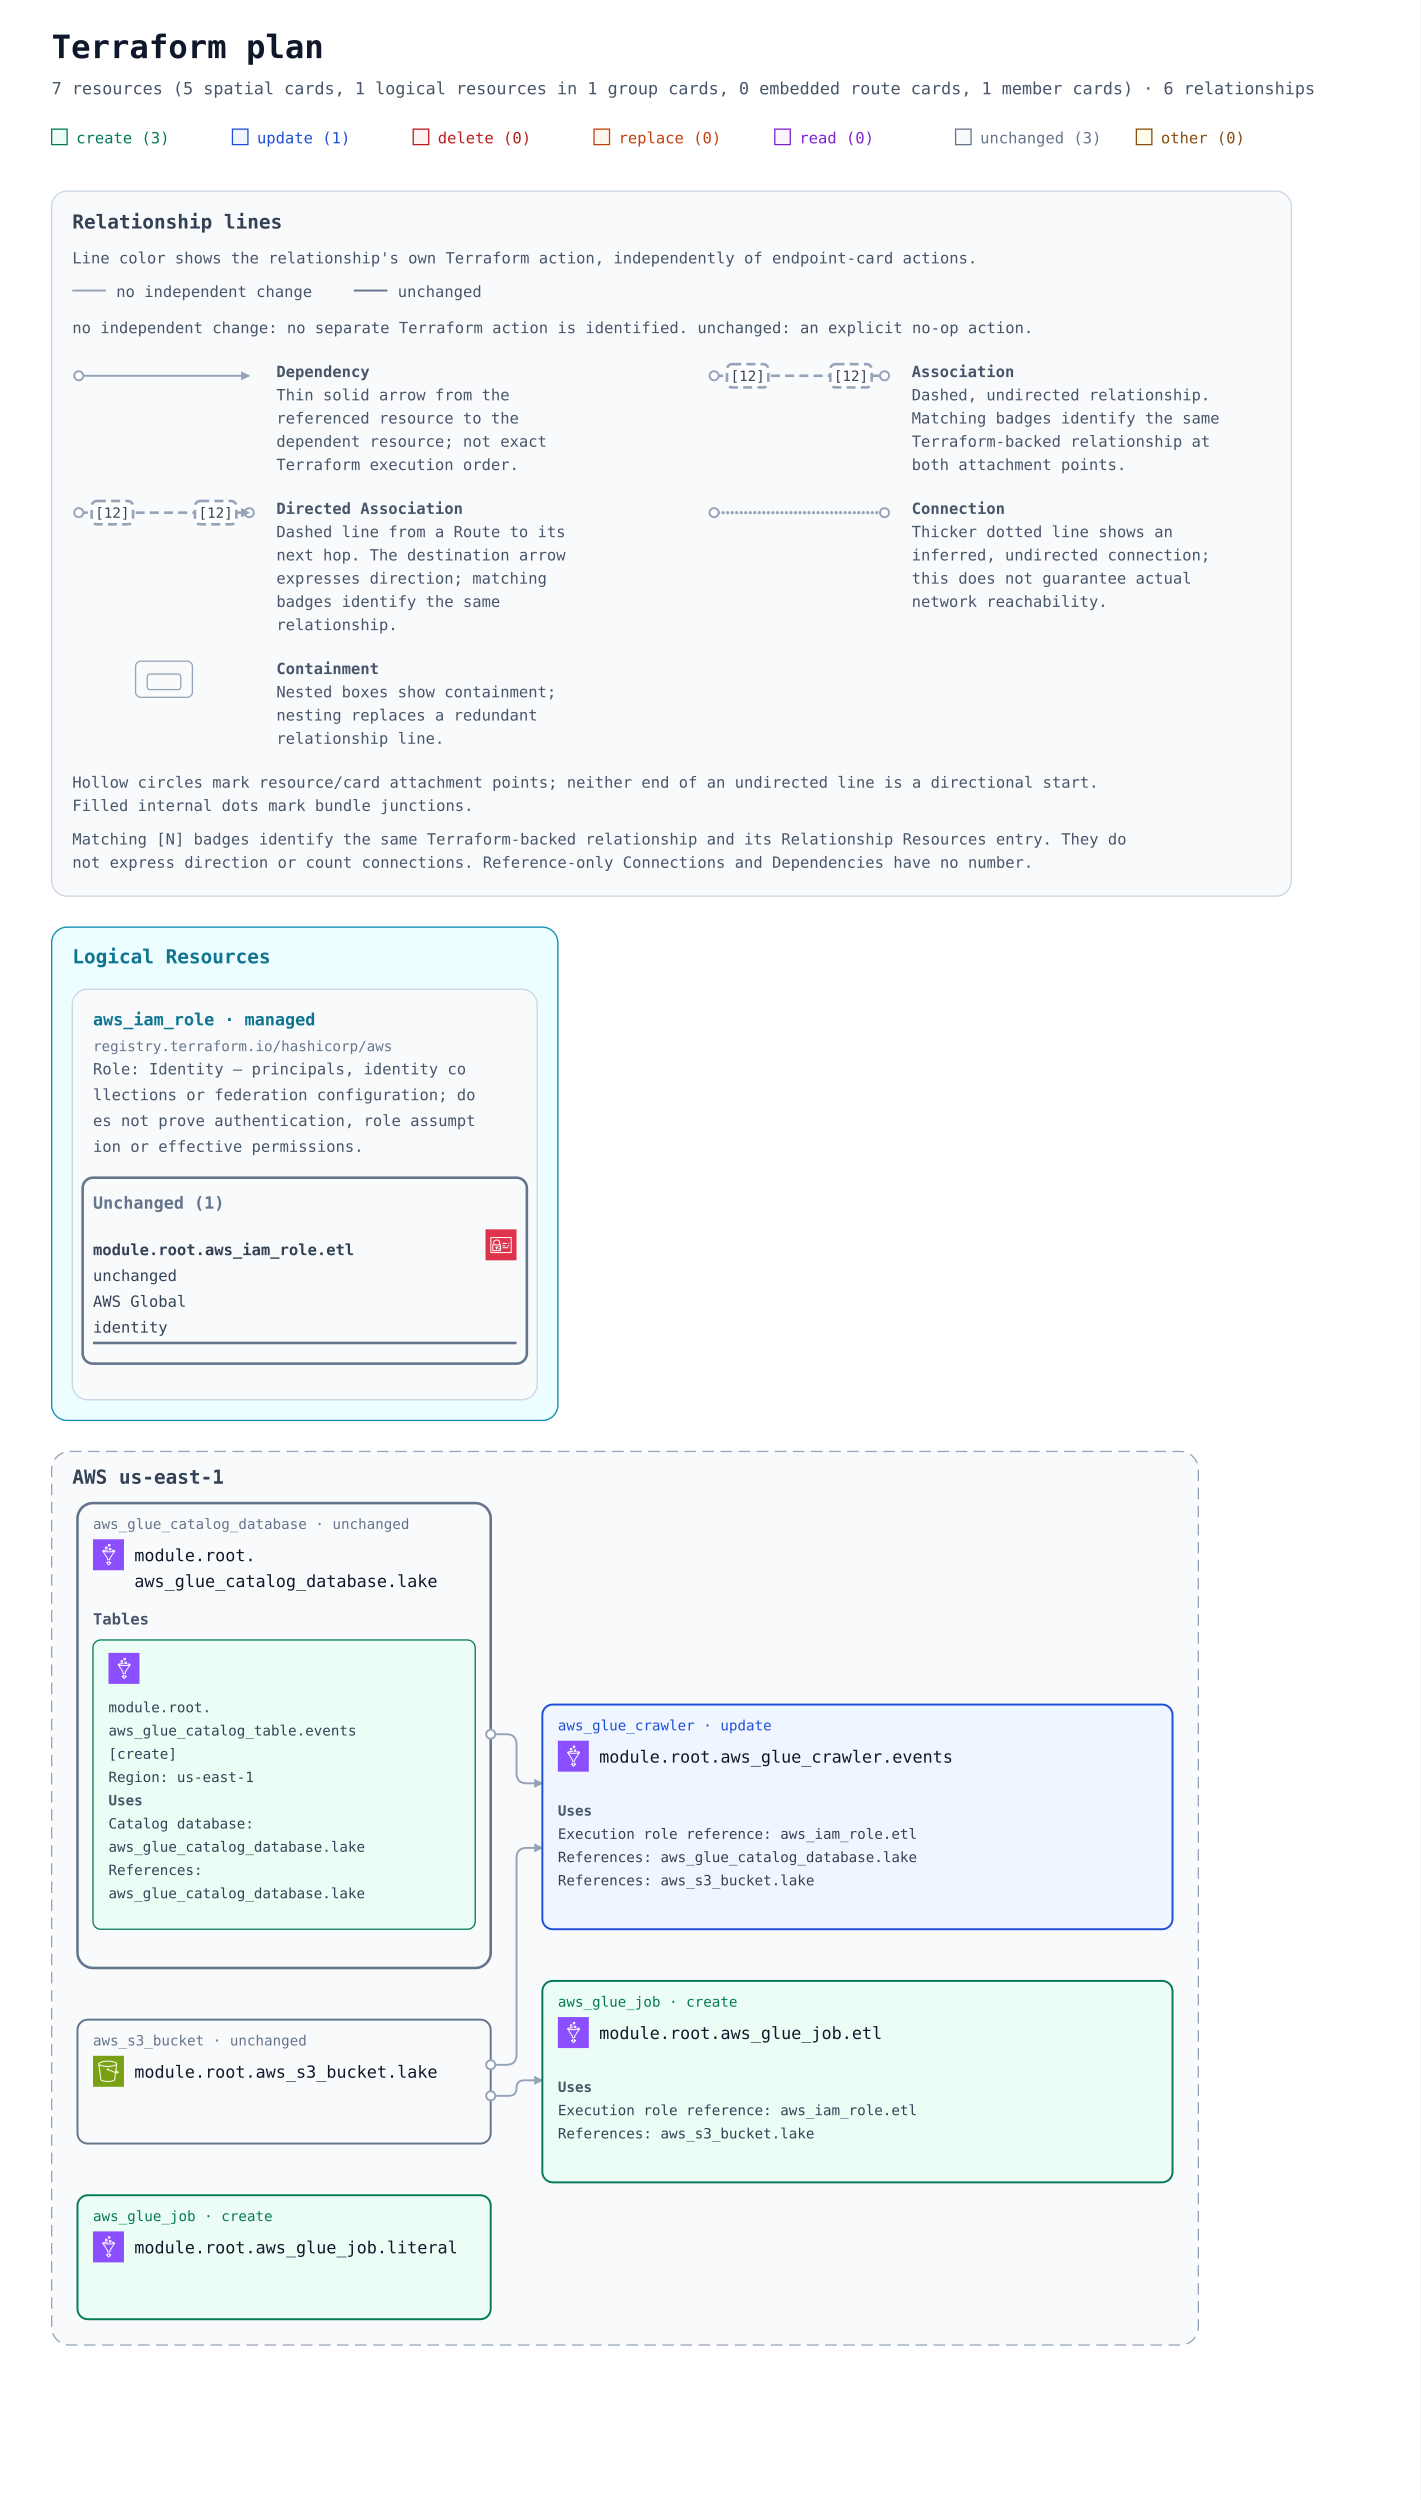
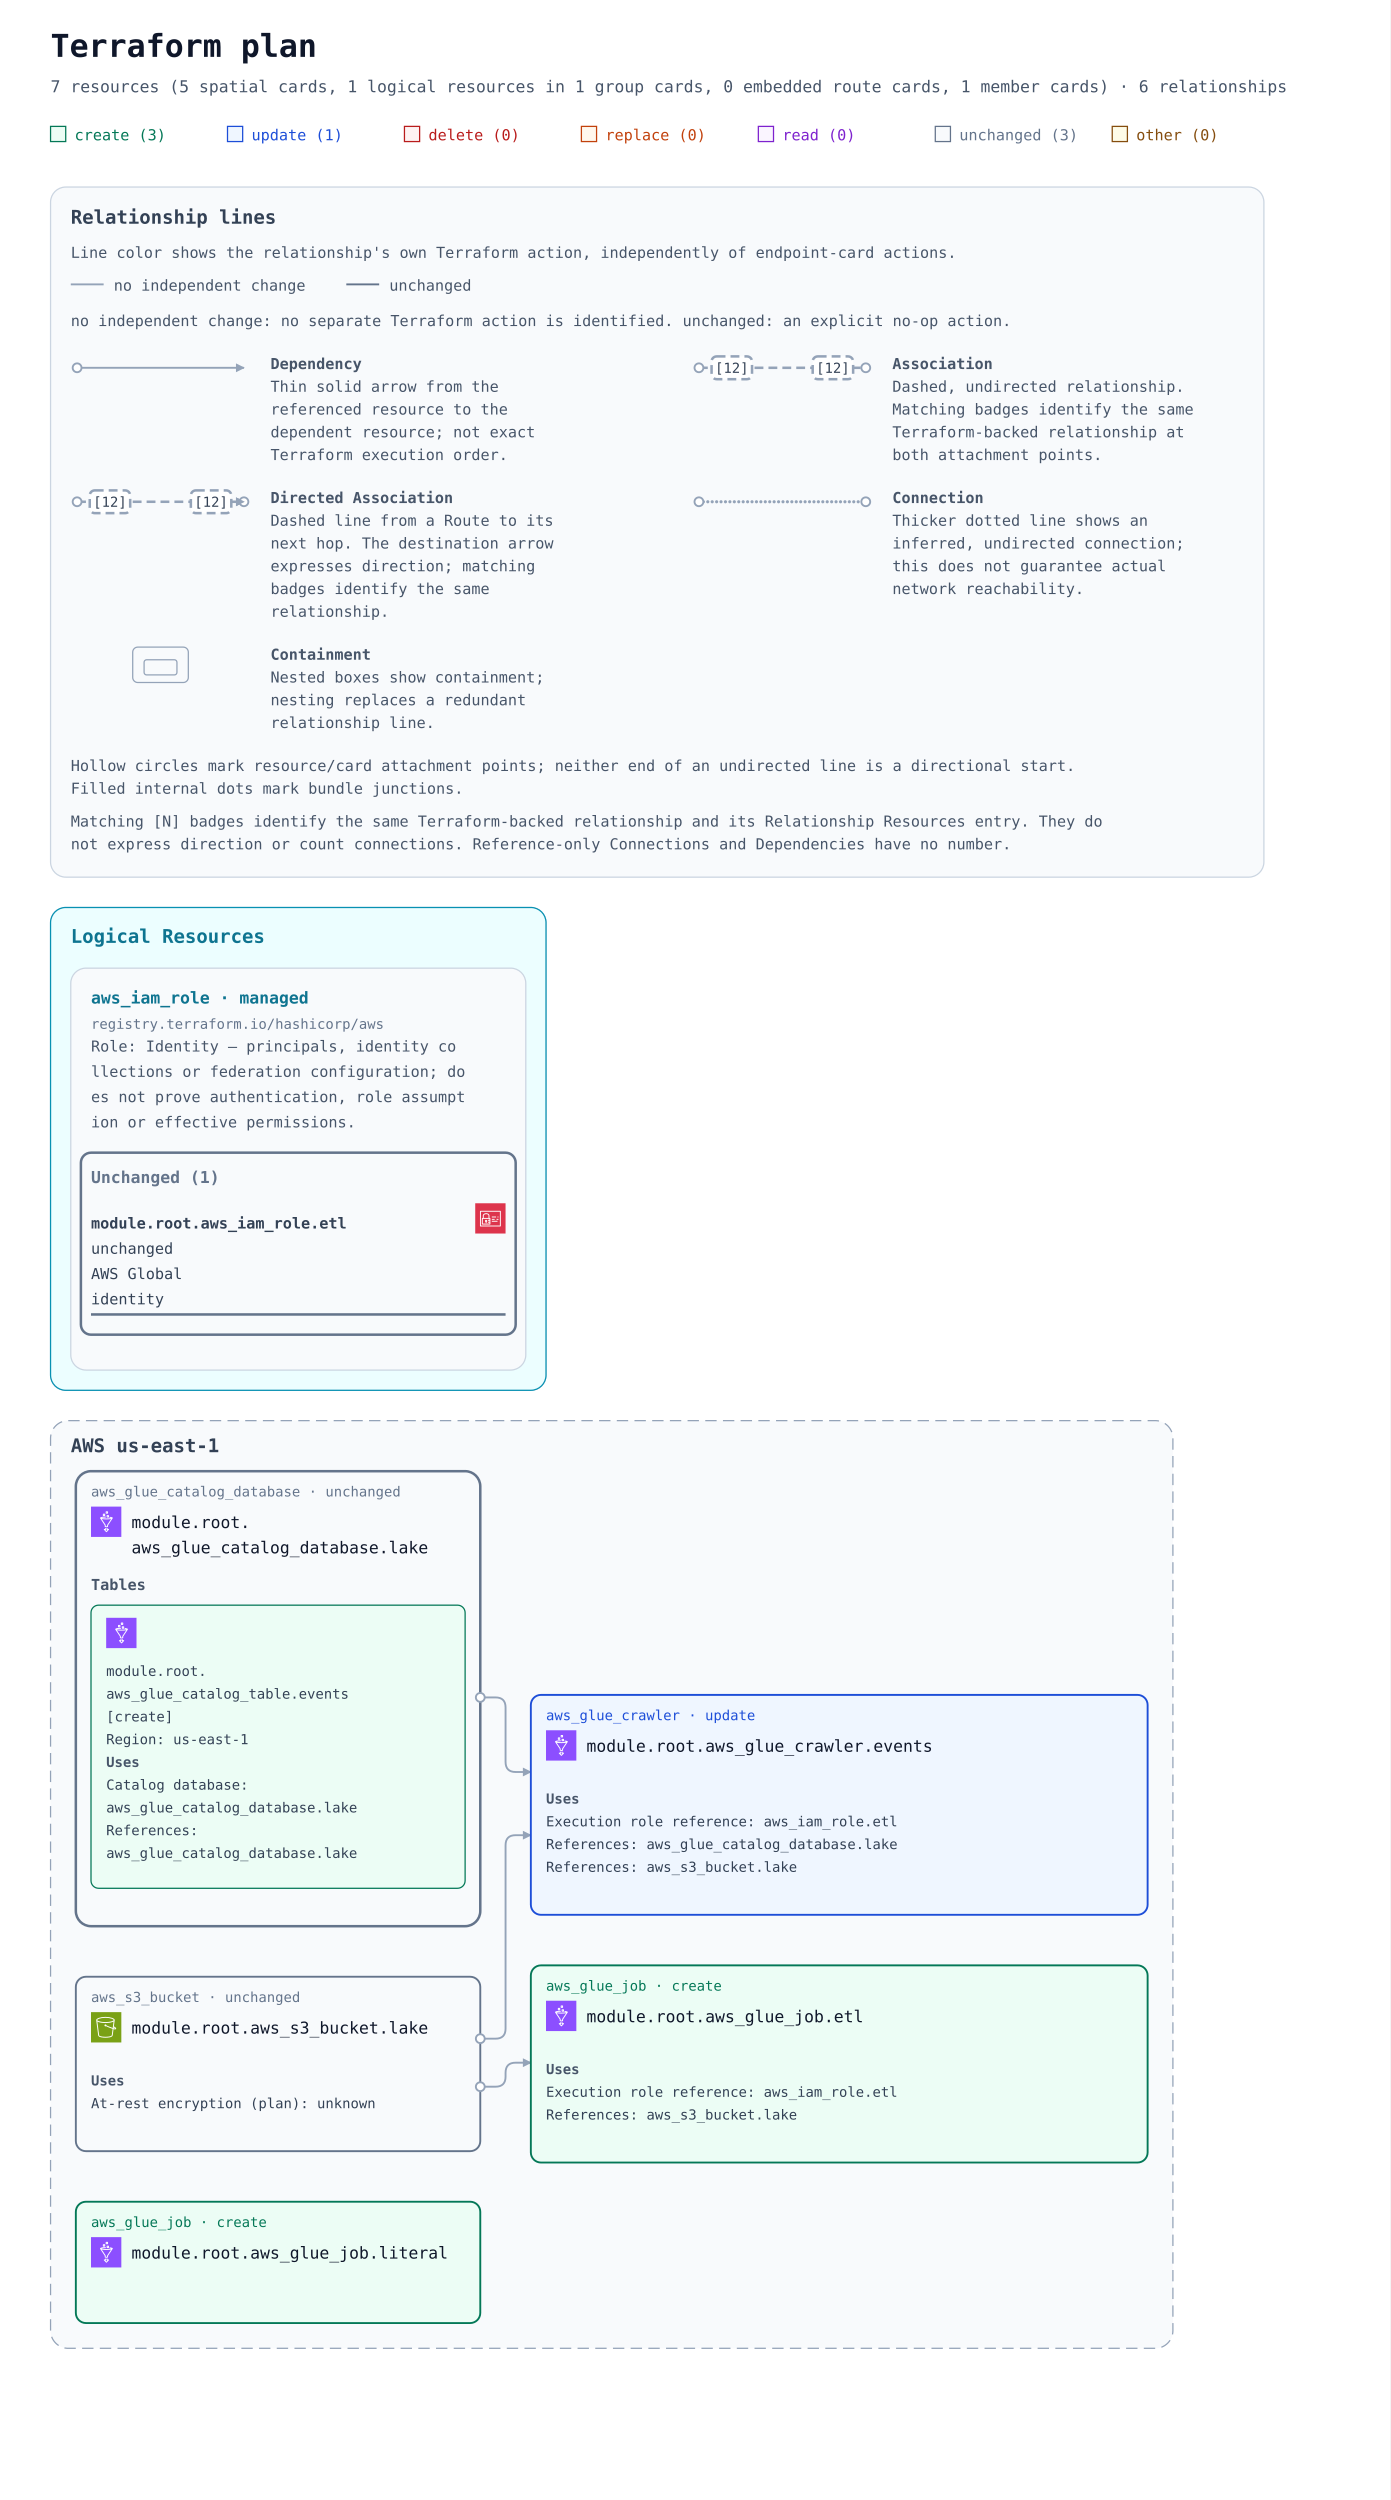
- <svg xmlns="http://www.w3.org/2000/svg" width="1100" height="1936" viewBox="0 0 1100 1936" role="img" aria-labelledby="title description">
+ <svg xmlns="http://www.w3.org/2000/svg" width="1100" height="1978" viewBox="0 0 1100 1978" role="img" aria-labelledby="title description">
  <defs>
    <marker id="arrow" viewBox="0 0 10 10" refX="9" refY="5" markerWidth="7" markerHeight="7" markerUnits="userSpaceOnUse" orient="auto-start-reverse">
      <path d="M 0 0 L 10 5 L 0 10 z" fill="#94a3b8" />
    </marker>
    <symbol id="planorama-icon-aws-glue" viewBox="0 0 64 64">
      <g>
        <g id="planorama-icon-aws-glue-local-49636f6e2d4172636869746563747572652f34382f417263685f4157532d476c75655f3438" stroke="none" stroke-width="1" fill="none" fill-rule="evenodd">
          <g id="planorama-icon-aws-glue-local-49636f6e2d4172636869746563747572652d42472f34382f416e616c7974696373" fill="#8C4FFF">
            <rect id="planorama-icon-aws-glue-local-52656374616e676c65" x="0" y="0" width="64" height="64" />
          </g>
          <path d="M26.991,18.043 L27.99,18.043 L27.99,17.037 L26.991,17.037 L26.991,18.043 Z M24.993,19.048 L24.993,16.032 C24.993,15.477 25.44,15.027 25.992,15.027 L28.989,15.027 C29.541,15.027 29.987,15.477 29.987,16.032 L29.987,19.048 C29.987,19.603 29.541,20.053 28.989,20.053 L25.992,20.053 C25.44,20.053 24.993,19.603 24.993,19.048 L24.993,19.048 Z M32.984,13.016 L33.983,13.016 L33.983,12.011 L32.984,12.011 L32.984,13.016 Z M30.986,14.021 L30.986,11.005 C30.986,10.45 31.433,10 31.985,10 L34.982,10 C35.534,10 35.981,10.45 35.981,11.005 L35.981,14.021 C35.981,14.576 35.534,15.027 34.982,15.027 L31.985,15.027 C31.433,15.027 30.986,14.576 30.986,14.021 L30.986,14.021 Z M34.982,21.059 L35.981,21.059 L35.981,20.053 L34.982,20.053 L34.982,21.059 Z M33.983,18.043 L36.979,18.043 C37.532,18.043 37.978,18.493 37.978,19.048 L37.978,22.064 C37.978,22.619 37.532,23.07 36.979,23.07 L33.983,23.07 C33.43,23.07 32.984,22.619 32.984,22.064 L32.984,19.048 C32.984,18.493 33.43,18.043 33.983,18.043 L33.983,18.043 Z M23.621,26.479 C23.282,26.424 22.977,26.368 22.681,26.311 L30.818,38.597 C30.927,38.762 30.986,38.957 30.986,39.155 L30.986,41.438 C32.033,41.724 33.01,41.728 33.983,41.453 L33.983,39.155 C33.983,38.956 34.042,38.761 34.152,38.596 L42.315,26.31 C42.015,26.367 41.706,26.424 41.364,26.479 C38.919,26.867 35.684,27.089 32.485,27.089 C29.287,27.089 26.056,26.867 23.621,26.479 L23.621,26.479 Z M19.509,25.149 C19.168,24.844 19,24.496 19,24.082 C19,22.797 21.112,21.244 31.172,21.134 L31.193,23.145 C26.561,23.195 23.43,23.658 21.894,24.073 C23.656,24.55 27.41,25.078 32.485,25.078 C37.298,25.078 40.928,24.605 42.802,24.149 C41.975,23.957 40.746,23.736 39.004,23.522 L39.247,21.526 C45.492,22.294 46,23.138 46,24.082 C46,24.495 45.831,24.843 45.491,25.147 L35.981,39.461 L35.981,42.171 C35.981,42.581 35.733,42.951 35.354,43.104 C34.426,43.479 33.493,43.667 32.541,43.667 C31.598,43.667 30.636,43.483 29.642,43.114 C29.25,42.968 28.989,42.592 28.989,42.171 L28.989,39.46 L19.509,25.149 Z M37.896,47.805 C38.054,48.174 37.979,48.601 37.707,48.894 L33.212,53.685 C33.022,53.886 32.759,54 32.485,54 C32.21,54 31.947,53.886 31.757,53.685 L27.263,48.894 C26.99,48.601 26.915,48.174 27.073,47.805 C27.231,47.436 27.591,47.198 27.99,47.198 L29.987,47.198 L29.987,45.187 L31.985,45.187 L31.985,48.203 C31.985,48.758 31.539,49.209 30.986,49.209 L30.306,49.209 L32.485,51.531 L34.663,49.209 L33.983,49.209 C33.43,49.209 32.984,48.758 32.984,48.203 L32.984,45.187 L34.982,45.187 L34.982,47.198 L36.979,47.198 C37.378,47.198 37.738,47.436 37.896,47.805 L37.896,47.805 Z" id="planorama-icon-aws-glue-local-4157532d476c75655f49636f6e5f34385f5371756964" fill="#FFFFFF" />
        </g>
      </g>
    </symbol>
    <symbol id="planorama-icon-aws-iam" viewBox="0 0 64 64">
      <g>
        <g id="planorama-icon-aws-iam-local-49636f6e2d4172636869746563747572652f34382f417263685f4157532d4964656e746974792d616e642d4163636573732d4d616e6167656d656e745f3438" stroke="none" stroke-width="1" fill="none" fill-rule="evenodd">
          <g id="planorama-icon-aws-iam-local-49636f6e2d4172636869746563747572652d42472f34382f53656375726974792d4964656e746974792d436f6d706c69616e6365" fill="#DD344C">
            <rect id="planorama-icon-aws-iam-local-52656374616e676c65" x="0" y="0" width="64" height="64" />
          </g>
          <path d="M12,47 L52,47 L52,18 L12,18 L12,47 Z M54,17 L54,48 C54,48.552 53.553,49 53,49 L11,49 C10.447,49 10,48.552 10,48 L10,17 C10,16.448 10.447,16 11,16 L53,16 C53.553,16 54,16.448 54,17 L54,17 Z M35,39 L47,39 L47,37 L35,37 L35,39 Z M45,35 L49,35 L49,33 L45,33 L45,35 Z M35,35 L41,35 L41,33 L35,33 L35,35 Z M22.5,37.5 C22.5,37.776 22.725,38 23,38 C23.275,38 23.5,37.776 23.5,37.5 C23.5,37.224 23.275,37 23,37 C22.725,37 22.5,37.224 22.5,37.5 L22.5,37.5 Z M25.5,37.5 C25.5,38.522 24.882,39.401 24,39.788 L24,42 L22,42 L22,39.788 C21.118,39.401 20.5,38.522 20.5,37.5 C20.5,36.122 21.621,35 23,35 C24.379,35 25.5,36.122 25.5,37.5 L25.5,37.5 Z M16,42.995 L29.995,43 L29.996,41 L27,41 L27,39 L29.997,39 L29.998,37 L27,37 L27,35 L29.999,35 L30,33.005 L16.005,33 L16,42.995 Z M18,31.001 L28.001,31.004 L28.002,26 C28.002,24.976 27.2,24.273 26.722,23.945 C25.847,23.345 24.174,23 23.002,23 L23,23 C20.873,23 18.003,24.232 18.002,26 L18,31.001 Z M14.293,44.701 C14.105,44.513 14,44.259 14,43.994 L14.005,32 C14.005,31.447 14.453,31 15.005,31 L16,31 L16.002,26 C16.003,22.911 19.876,21 23,21 L23.002,21 C24.567,21 26.653,21.473 27.854,22.295 C29.239,23.246 30.003,24.562 30.002,26 L30.001,31.005 L31,31.006 C31.266,31.006 31.52,31.111 31.707,31.299 C31.895,31.487 32,31.741 32,32.006 L31.995,44 C31.995,44.553 31.547,45 30.995,45 L15,44.994 C14.734,44.994 14.48,44.889 14.293,44.701 L14.293,44.701 Z M47,30 L49,30 L49,28 L47,28 L47,30 Z M35,30 L44,30 L44,28 L35,28 L35,30 Z" id="planorama-icon-aws-iam-local-4157532d4964656e746974792d616e642d4163636573732d4d616e6167656d656e745f49636f6e5f34385f5371756964" fill="#FFFFFF" />
        </g>
      </g>
    </symbol>
    <symbol id="planorama-icon-aws-s3" viewBox="0 0 64 64">
      <g>
        <g id="planorama-icon-aws-s3-local-49636f6e2d4172636869746563747572652f34382f417263685f416d617a6f6e2d53696d706c652d53746f726167652d536572766963655f3438" stroke="none" stroke-width="1" fill="none" fill-rule="evenodd">
          <g id="planorama-icon-aws-s3-local-49636f6e2d4172636869746563747572652d42472f34382f53746f72616765" fill="#7AA116">
            <rect id="planorama-icon-aws-s3-local-52656374616e676c65" x="0" y="0" width="64" height="64" />
          </g>
          <g id="planorama-icon-aws-s3-local-49636f6e2d536572766963652f34382f416d617a6f6e2d53696d706c652d53746f726167652d536572766963655f3438" transform="translate(10.9998, 10.0002)" fill="#FFFFFF">
            <path d="M36.759,23.948 L36.993,22.131 C39.166,23.385 39.842,24.121 40.037,24.424 C39.713,24.485 38.832,24.509 36.759,23.948 L36.759,23.948 Z M19.5,11 C9.125,11 2.382,8.488 2,6.696 L2,6.511 C2.349,5.392 8.14,2 19.5,2 C30.84,2 36.632,5.381 37,6.505 L37,6.616 C36.724,8.446 29.961,11 19.5,11 L19.5,11 Z M34.818,23.362 C30.053,21.797 23.912,18.979 21.594,17.888 C21.535,16.786 20.628,15.906 19.512,15.906 C18.358,15.906 17.418,16.845 17.418,18 C17.418,19.154 18.358,20.094 19.512,20.094 C19.969,20.094 20.389,19.942 20.733,19.693 C23.132,20.822 29.619,23.798 34.558,25.38 L32.837,38.724 C32.583,40.352 27.919,42 19.497,42 C11.072,42 6.405,40.352 6.155,38.751 L2.435,9.814 C5.945,11.915 12.749,13 19.5,13 C26.25,13 33.054,11.915 36.565,9.815 L34.818,23.362 Z M39,6.5 C39,3.431 30.661,0 19.5,0 C8.339,0 -3.55271368e-15,3.431 -3.55271368e-15,6.5 L-3.55271368e-15,7.043 L4.174,39.033 C4.875,43.516 15.123,44 19.497,44 C23.869,44 34.113,43.516 34.818,39.007 L36.501,25.947 C37.778,26.279 38.812,26.456 39.616,26.455 C40.606,26.455 41.273,26.203 41.697,25.697 C42.047,25.281 42.185,24.756 42.085,24.221 C41.857,23 40.403,21.712 37.37,20.044 L37.27,19.989 L39,7.044 L39,6.5 Z" id="planorama-icon-aws-s3-local-416d617a6f6e2d53696d706c652d53746f726167652d536572766963652d49636f6e5f34385f5371756964" />
          </g>
        </g>
      </g>
    </symbol>
-     <mask id="container-occlusion-0" maskUnits="userSpaceOnUse" maskContentUnits="userSpaceOnUse" x="0" y="0" width="1100" height="972" style="mask-type:luminance">
-       <rect width="1100" height="972" fill="white" />
+     <mask id="container-occlusion-0" maskUnits="userSpaceOnUse" maskContentUnits="userSpaceOnUse" x="0" y="0" width="1100" height="1014" style="mask-type:luminance">
+       <rect width="1100" height="1014" fill="white" />
      <rect data-occluder="resource-6177735f676c75655f636174616c6f675f64617461626173652e6c616b65-current" x="58" y="198" width="324" height="364" rx="14" fill="black" />
    </mask>
  </defs>
  <rect width="100%" height="100%" fill="#ffffff" />
  <g font-family="ui-monospace, SFMono-Regular, Consolas, monospace">
    <text x="40" y="45" font-size="25" font-weight="700" fill="#0f172a">Terraform plan</text>
    <text x="40" y="73" font-size="13" fill="#475569">7 resources (5 spatial cards, 1 logical resources in 1 group cards, 0 embedded route cards, 1 member cards) · 6 relationships</text>
    <rect x="40" y="100" width="12" height="12" fill="#ecfdf5" stroke="#047857" />
    <text x="59" y="111" font-size="12" fill="#047857">create (3)</text>
    <rect x="180" y="100" width="12" height="12" fill="#eff6ff" stroke="#1d4ed8" />
    <text x="199" y="111" font-size="12" fill="#1d4ed8">update (1)</text>
    <rect x="320" y="100" width="12" height="12" fill="#fef2f2" stroke="#b91c1c" />
    <text x="339" y="111" font-size="12" fill="#b91c1c">delete (0)</text>
    <rect x="460" y="100" width="12" height="12" fill="#fff7ed" stroke="#c2410c" />
    <text x="479" y="111" font-size="12" fill="#c2410c">replace (0)</text>
    <rect x="600" y="100" width="12" height="12" fill="#faf5ff" stroke="#7e22ce" />
    <text x="619" y="111" font-size="12" fill="#7e22ce">read (0)</text>
    <rect x="740" y="100" width="12" height="12" fill="#f8fafc" stroke="#64748b" />
    <text x="759" y="111" font-size="12" fill="#64748b">unchanged (3)</text>
    <rect x="880" y="100" width="12" height="12" fill="#fefce8" stroke="#854d0e" />
    <text x="899" y="111" font-size="12" fill="#854d0e">other (0)</text>
    <g id="relationship-legend" font-size="12" fill="#475569" transform="translate(40 148)">
      <rect width="960" height="546" rx="12" fill="#f8fafc" stroke="#cbd5e1" />
      <text x="16" y="29" font-size="15" font-weight="700" fill="#334155">Relationship lines</text>
      <text x="16" y="56">Line color shows the relationship's own Terraform action, independently of endpoint-card actions.</text>
      <path data-legend-action="none" d="M 16 77 H 42" fill="none" stroke="#94a3b8" stroke-width="1.5" />
      <text x="50" y="82">no independent change</text>
      <path data-legend-action="unchanged" d="M 234 77 H 260" fill="none" stroke="#64748b" stroke-width="1.5" />
      <text x="268" y="82">unchanged</text>
      <text x="16" y="110">no independent change: no separate Terraform action is identified. unchanged: an explicit no-op action.</text>
      <g data-legend-entry="dependency" transform="translate(0 132)">
        <g data-legend-sample="dependency">
          <path data-legend-kind="dependency" data-directionality="directed" d="M 21 11 H 153" fill="none" stroke="#94a3b8" stroke-width="1.5" marker-end="url(#arrow)" />
          <circle data-legend-endpoint="source" cx="21" cy="11" r="3.5" fill="#ffffff" stroke="#94a3b8" stroke-width="1.5" />
        </g>
        <text x="174" y="12" font-weight="700">Dependency</text>
        <text x="174" y="30">Thin solid arrow from the</text>
        <text x="174" y="48">referenced resource to the</text>
        <text x="174" y="66">dependent resource; not exact</text>
        <text x="174" y="84">Terraform execution order.</text>
      </g>
      <g data-legend-entry="association" transform="translate(492 132)">
        <g data-legend-sample="association">
          <path data-legend-kind="association" data-directionality="undirected" d="M 21 11 H 153" fill="none" stroke="#94a3b8" stroke-width="2" stroke-dasharray="7 4" />
          <circle data-legend-endpoint="source" cx="21" cy="11" r="3.5" fill="#ffffff" stroke="#94a3b8" stroke-width="1.5" />
          <circle data-legend-endpoint="target" cx="153" cy="11" r="3.5" fill="#ffffff" stroke="#94a3b8" stroke-width="1.5" />
          <g data-legend-badge="source">
            <rect x="31" y="2" width="32" height="18" rx="4" fill="#ffffff" stroke="#94a3b8" stroke-width="2" stroke-dasharray="7 4" />
            <text x="47" y="15" text-anchor="middle" font-size="11" fill="#334155">[12]</text>
          </g>
          <g data-legend-badge="target">
            <rect x="111" y="2" width="32" height="18" rx="4" fill="#ffffff" stroke="#94a3b8" stroke-width="2" stroke-dasharray="7 4" />
            <text x="127" y="15" text-anchor="middle" font-size="11" fill="#334155">[12]</text>
          </g>
        </g>
        <text x="174" y="12" font-weight="700">Association</text>
        <text x="174" y="30">Dashed, undirected relationship.</text>
        <text x="174" y="48">Matching badges identify the same</text>
        <text x="174" y="66">Terraform-backed relationship at</text>
        <text x="174" y="84">both attachment points.</text>
      </g>
      <g data-legend-entry="directed-association" transform="translate(0 238)">
        <g data-legend-sample="directed-association">
          <path data-legend-kind="directed-association" data-directionality="directed" d="M 21 11 H 153" fill="none" stroke="#94a3b8" stroke-width="2" stroke-dasharray="7 4" marker-end="url(#arrow)" />
          <circle data-legend-endpoint="source" cx="21" cy="11" r="3.5" fill="#ffffff" stroke="#94a3b8" stroke-width="1.5" />
          <circle data-legend-endpoint="target" cx="153" cy="11" r="3.5" fill="#ffffff" stroke="#94a3b8" stroke-width="1.5" />
          <path data-legend-arrow="true" d="M 146.7 7.5 L 153.7 11 L 146.7 14.5 Z" fill="#94a3b8" />
          <g data-legend-badge="source">
            <rect x="31" y="2" width="32" height="18" rx="4" fill="#ffffff" stroke="#94a3b8" stroke-width="2" stroke-dasharray="7 4" />
            <text x="47" y="15" text-anchor="middle" font-size="11" fill="#334155">[12]</text>
          </g>
          <g data-legend-badge="target">
            <rect x="111" y="2" width="32" height="18" rx="4" fill="#ffffff" stroke="#94a3b8" stroke-width="2" stroke-dasharray="7 4" />
            <text x="127" y="15" text-anchor="middle" font-size="11" fill="#334155">[12]</text>
          </g>
        </g>
        <text x="174" y="12" font-weight="700">Directed Association</text>
        <text x="174" y="30">Dashed line from a Route to its</text>
        <text x="174" y="48">next hop. The destination arrow</text>
        <text x="174" y="66">expresses direction; matching</text>
        <text x="174" y="84">badges identify the same</text>
        <text x="174" y="102">relationship.</text>
      </g>
      <g data-legend-entry="connection" transform="translate(492 238)">
        <g data-legend-sample="connection">
          <path data-legend-kind="connection" data-directionality="undirected" d="M 21 11 H 153" fill="none" stroke="#94a3b8" stroke-width="2.5" stroke-dasharray="0 3.5" stroke-linecap="round" />
          <circle data-legend-endpoint="source" cx="21" cy="11" r="3.5" fill="#ffffff" stroke="#94a3b8" stroke-width="1.5" />
          <circle data-legend-endpoint="target" cx="153" cy="11" r="3.5" fill="#ffffff" stroke="#94a3b8" stroke-width="1.5" />
        </g>
        <text x="174" y="12" font-weight="700">Connection</text>
        <text x="174" y="30">Thicker dotted line shows an</text>
        <text x="174" y="48">inferred, undirected connection;</text>
        <text x="174" y="66">this does not guarantee actual</text>
        <text x="174" y="84">network reachability.</text>
      </g>
      <g data-legend-entry="containment" transform="translate(0 362)">
        <g data-legend-sample="containment">
          <g data-legend-kind="containment" fill="none" stroke="#94a3b8">
            <rect x="65" y="2" width="44" height="28" rx="4" />
            <rect x="74" y="12" width="26" height="12" rx="2" />
          </g>
        </g>
        <text x="174" y="12" font-weight="700">Containment</text>
        <text x="174" y="30">Nested boxes show containment;</text>
        <text x="174" y="48">nesting replaces a redundant</text>
        <text x="174" y="66">relationship line.</text>
      </g>
      <text x="16" y="462">Hollow circles mark resource/card attachment points; neither end of an undirected line is a directional start.</text>
      <text x="16" y="480">Filled internal dots mark bundle junctions.</text>
      <text x="16" y="506">Matching [N] badges identify the same Terraform-backed relationship and its Relationship Resources entry. They do</text>
      <text x="16" y="524">not express direction or count connections. Reference-only Connections and Dependencies have no number.</text>
    </g>
    <g transform="translate(0 558)">
      <g data-annotation-area="true">
        <g data-annotation-card="true" transform="translate(40 160)">
          <rect width="392" height="382" rx="12" fill="#f8fafc" stroke="#cbd5e1" />
          <g data-annotation-section="Logical Resources">
            <rect width="392" height="382" rx="12" fill="#ecfeff" stroke="#0891b2" />
            <text x="16" y="28" font-size="15" font-weight="700" fill="#0e7490">Logical Resources</text>
            <g data-annotation-card="true" transform="translate(16 48)">
              <rect width="360" height="318" rx="12" fill="#f8fafc" stroke="#cbd5e1" />
              <g data-logical-group="true" data-provider-source="registry.terraform.io/hashicorp/aws" data-resource-type="aws_iam_role" data-mode="managed">
                <text x="16" y="28" font-size="13" font-weight="700" fill="#0e7490">aws_iam_role · managed</text>
                <text x="16" y="48" font-size="11" fill="#64748b">registry.terraform.io/hashicorp/aws</text>
                <text data-role-explanation="true" x="16" y="66" font-size="12" fill="#475569" xml:space="preserve">Role: Identity — principals, identity co</text>
                <text data-role-explanation="true" x="16" y="86" font-size="12" fill="#475569" xml:space="preserve">llections or federation configuration; do</text>
                <text data-role-explanation="true" x="16" y="106" font-size="12" fill="#475569" xml:space="preserve">es not prove authentication, role assumpt</text>
                <text data-role-explanation="true" x="16" y="126" font-size="12" fill="#475569" xml:space="preserve">ion or effective permissions.</text>
                <g data-action-section="unchanged">
                  <rect x="8" y="146" width="344" height="144" rx="8" fill="none" stroke="#64748b" stroke-width="2" />
                  <text x="16" y="170" font-size="13" font-weight="700" fill="#64748b">Unchanged (1)</text>
                  <g id="resource-6177735f69616d5f726f6c652e65746c-current" data-architecture-id="terraform:6177735f69616d5f726f6c652e65746c-current" data-entity-kind="terraform" data-placement="logical" data-terraform-address="aws_iam_role.etl" data-qualified-address="module.root.aws_iam_role.etl" data-mode="managed" transform="translate(0 178)" data-role="identity">
                    <use href="#planorama-icon-aws-iam" x="320" y="8" width="24" height="24" aria-hidden="true" />
                    <text x="16" y="28" font-size="12" fill="#334155" xml:space="preserve" font-weight="700">module.root.aws_iam_role.etl</text>
                    <text x="16" y="48" font-size="12" fill="#334155" xml:space="preserve">unchanged</text>
                    <text x="16" y="68" font-size="12" fill="#334155" xml:space="preserve">AWS Global</text>
                    <text x="16" y="88" font-size="12" fill="#334155" xml:space="preserve">identity</text>
                    <line data-resource-underline="true" x1="16" y1="96" x2="344" y2="96" stroke="#64748b" stroke-width="2" />
                  </g>
                </g>
              </g>
            </g>
          </g>
        </g>
      </g>
      <g data-architecture="true" transform="translate(0 406)">
        <g data-deployment-scope="true" data-scope-provider="AWS" data-region="us-east-1">
-           <rect x="40" y="160" width="888" height="692" rx="14" fill="#f8fafc" stroke="#94a3b8" stroke-dasharray="9 5" />
+           <rect x="40" y="160" width="888" height="734" rx="14" fill="#f8fafc" stroke="#94a3b8" stroke-dasharray="9 5" />
          <text x="56" y="185" font-size="15" font-weight="700" fill="#334155">AWS us-east-1</text>
        </g>
        <g data-member-cluster="resource-6177735f676c75655f636174616c6f675f64617461626173652e6c616b65-current">
          <rect x="60" y="200" width="320" height="360" rx="12" fill="#f8fafc" stroke="#64748b" stroke-width="2" data-mode="managed" />
        </g>
        <g data-edge-kind="dependency" data-source="resource-6177735f676c75655f636174616c6f675f64617461626173652e6c616b65-current" data-target="resource-6177735f676c75655f636174616c6f675f7461626c652e6576656e7473-current" />
-         <path d="M 380 379 L 392 379 Q 400 379 400 387 L 400 409 Q 400 417 408 417 L 420 417 " data-edge-kind="dependency" data-directionality="directed" data-source="resource-6177735f676c75655f636174616c6f675f64617461626173652e6c616b65-current" data-target="resource-6177735f676c75655f637261776c65722e6576656e7473-current" fill="none" stroke="#94a3b8" stroke-width="1.5" stroke-linejoin="round" marker-end="url(#arrow)" />
+         <path d="M 380 379 L 392 379 Q 400 379 400 387 L 400 430 Q 400 438 408 438 L 420 438 " data-edge-kind="dependency" data-directionality="directed" data-source="resource-6177735f676c75655f636174616c6f675f64617461626173652e6c616b65-current" data-target="resource-6177735f676c75655f637261776c65722e6576656e7473-current" fill="none" stroke="#94a3b8" stroke-width="1.5" stroke-linejoin="round" marker-end="url(#arrow)" />
        <g data-edge-kind="dependency" data-source="resource-6177735f69616d5f726f6c652e65746c-current" data-target="resource-6177735f676c75655f637261776c65722e6576656e7473-current" />
        <g data-edge-kind="dependency" data-source="resource-6177735f69616d5f726f6c652e65746c-current" data-target="resource-6177735f676c75655f6a6f622e65746c-current" />
-         <path d="M 380 635 L 392 635 Q 400 635 400 627 L 400 475 Q 400 467 408 467 L 420 467 " data-edge-kind="dependency" data-directionality="directed" data-source="resource-6177735f73335f6275636b65742e6c616b65-current" data-target="resource-6177735f676c75655f637261776c65722e6576656e7473-current" fill="none" stroke="#94a3b8" stroke-width="1.5" stroke-linejoin="round" marker-end="url(#arrow)" mask="url(#container-occlusion-0)" />
-         <path d="M 380 659 L 394 659 Q 400 659 400 653 L 400 653 Q 400 647 406 647 L 420 647 " data-edge-kind="dependency" data-directionality="directed" data-source="resource-6177735f73335f6275636b65742e6c616b65-current" data-target="resource-6177735f676c75655f6a6f622e65746c-current" fill="none" stroke="#94a3b8" stroke-width="1.5" stroke-linejoin="round" marker-end="url(#arrow)" mask="url(#container-occlusion-0)" />
+         <path d="M 380 649 L 392 649 Q 400 649 400 641 L 400 496 Q 400 488 408 488 L 420 488 " data-edge-kind="dependency" data-directionality="directed" data-source="resource-6177735f73335f6275636b65742e6c616b65-current" data-target="resource-6177735f676c75655f637261776c65722e6576656e7473-current" fill="none" stroke="#94a3b8" stroke-width="1.5" stroke-linejoin="round" marker-end="url(#arrow)" mask="url(#container-occlusion-0)" />
+         <path d="M 380 687 L 392 687 Q 400 687 400 679 L 400 676 Q 400 668 408 668 L 420 668 " data-edge-kind="dependency" data-directionality="directed" data-source="resource-6177735f73335f6275636b65742e6c616b65-current" data-target="resource-6177735f676c75655f6a6f622e65746c-current" fill="none" stroke="#94a3b8" stroke-width="1.5" stroke-linejoin="round" marker-end="url(#arrow)" mask="url(#container-occlusion-0)" />
        <g id="resource-6177735f676c75655f636174616c6f675f64617461626173652e6c616b65-current" data-architecture-id="terraform:6177735f676c75655f636174616c6f675f64617461626173652e6c616b65-current" data-qualified-address="module.root.aws_glue_catalog_database.lake" data-terraform-address="aws_glue_catalog_database.lake">
          <text x="72" y="220" font-size="11" fill="#64748b">aws_glue_catalog_database · unchanged</text>
          <use href="#planorama-icon-aws-glue" x="72" y="228" width="24" height="24" aria-hidden="true" />
          <text x="104" y="245" font-size="13" fill="#0f172a" xml:space="preserve">module.root.</text>
          <text x="104" y="265" font-size="13" fill="#0f172a" xml:space="preserve">aws_glue_catalog_database.lake</text>
          <g data-cluster-members="true">
            <text x="72" y="294" font-size="12" font-weight="700" fill="#475569">Tables</text>
            <g id="resource-6177735f676c75655f636174616c6f675f7461626c652e6576656e7473-current" data-architecture-id="terraform:6177735f676c75655f636174616c6f675f7461626c652e6576656e7473-current" data-terraform-address="aws_glue_catalog_table.events" data-qualified-address="module.root.aws_glue_catalog_table.events" data-embedded-member="true" data-member-owner="aws_glue_catalog_database.lake">
              <rect x="72" y="306" width="296" height="224" rx="6" fill="#ecfdf5" stroke="#047857" stroke-width="1" />
              <use href="#planorama-icon-aws-glue" x="84" y="316" width="24" height="24" aria-hidden="true" />
              <text x="84" y="362" font-size="11" fill="#334155" xml:space="preserve">module.root.</text>
              <text x="84" y="380" font-size="11" fill="#334155" xml:space="preserve">aws_glue_catalog_table.events </text>
              <text x="84" y="398" font-size="11" fill="#334155" xml:space="preserve">[create]</text>
              <text x="84" y="416" font-size="11" fill="#334155" xml:space="preserve">Region: us-east-1</text>
              <g data-resource-references="true">
                <text x="84" y="434" font-size="11" font-weight="700" fill="#475569">Uses</text>
                <a href="#resource-6177735f676c75655f636174616c6f675f64617461626173652e6c616b65-current" data-reference-attribute="database_name">
                  <text x="84" y="452" font-size="11" fill="#334155" xml:space="preserve">Catalog database: </text>
                  <text x="84" y="470" font-size="11" fill="#334155" xml:space="preserve">aws_glue_catalog_database.lake</text>
                </a>
                <a href="#resource-6177735f676c75655f636174616c6f675f64617461626173652e6c616b65-current" data-reference-attribute="catalog_id">
                  <text x="84" y="488" font-size="11" fill="#334155" xml:space="preserve">References: </text>
                  <text x="84" y="506" font-size="11" fill="#334155" xml:space="preserve">aws_glue_catalog_database.lake</text>
                </a>
              </g>
            </g>
          </g>
          <text x="72" y="548" font-size="10" fill="#64748b" />
        </g>
        <g id="resource-6177735f676c75655f637261776c65722e6576656e7473-current" data-architecture-id="terraform:6177735f676c75655f637261776c65722e6576656e7473-current" data-qualified-address="module.root.aws_glue_crawler.events" data-terraform-address="aws_glue_crawler.events">
-           <rect x="420" y="356" width="488" height="174" rx="8" fill="#eff6ff" stroke="#1d4ed8" stroke-width="1.5" data-mode="managed" />
-           <text x="432" y="376" font-size="11" fill="#1d4ed8">aws_glue_crawler · update</text>
-           <use href="#planorama-icon-aws-glue" x="432" y="384" width="24" height="24" aria-hidden="true" />
-           <text x="464" y="401" font-size="13" fill="#0f172a" xml:space="preserve">module.root.aws_glue_crawler.events</text>
+           <rect x="420" y="377" width="488" height="174" rx="8" fill="#eff6ff" stroke="#1d4ed8" stroke-width="1.5" data-mode="managed" />
+           <text x="432" y="397" font-size="11" fill="#1d4ed8">aws_glue_crawler · update</text>
+           <use href="#planorama-icon-aws-glue" x="432" y="405" width="24" height="24" aria-hidden="true" />
+           <text x="464" y="422" font-size="13" fill="#0f172a" xml:space="preserve">module.root.aws_glue_crawler.events</text>
          <g data-resource-references="true">
-             <text x="432" y="442" font-size="11" font-weight="700" fill="#475569">Uses</text>
+             <text x="432" y="463" font-size="11" font-weight="700" fill="#475569">Uses</text>
            <a href="#resource-6177735f69616d5f726f6c652e65746c-current" data-reference-attribute="role">
-               <text x="432" y="460" font-size="11" fill="#334155" xml:space="preserve">Execution role reference: aws_iam_role.etl</text>
+               <text x="432" y="481" font-size="11" fill="#334155" xml:space="preserve">Execution role reference: aws_iam_role.etl</text>
            </a>
            <a href="#resource-6177735f676c75655f636174616c6f675f64617461626173652e6c616b65-current" data-reference-attribute="database_name">
-               <text x="432" y="478" font-size="11" fill="#334155" xml:space="preserve">References: aws_glue_catalog_database.lake</text>
+               <text x="432" y="499" font-size="11" fill="#334155" xml:space="preserve">References: aws_glue_catalog_database.lake</text>
            </a>
            <a href="#resource-6177735f73335f6275636b65742e6c616b65-current" data-reference-attribute="s3_target.path">
-               <text x="432" y="496" font-size="11" fill="#334155" xml:space="preserve">References: aws_s3_bucket.lake</text>
-             </a>
-           </g>
-           <text x="432" y="518" font-size="10" fill="#64748b" />
+               <text x="432" y="517" font-size="11" fill="#334155" xml:space="preserve">References: aws_s3_bucket.lake</text>
+             </a>
+           </g>
+           <text x="432" y="539" font-size="10" fill="#64748b" />
        </g>
        <g id="resource-6177735f676c75655f6a6f622e65746c-current" data-architecture-id="terraform:6177735f676c75655f6a6f622e65746c-current" data-qualified-address="module.root.aws_glue_job.etl" data-terraform-address="aws_glue_job.etl">
-           <rect x="420" y="570" width="488" height="156" rx="8" fill="#ecfdf5" stroke="#047857" stroke-width="1.5" data-mode="managed" />
-           <text x="432" y="590" font-size="11" fill="#047857">aws_glue_job · create</text>
-           <use href="#planorama-icon-aws-glue" x="432" y="598" width="24" height="24" aria-hidden="true" />
-           <text x="464" y="615" font-size="13" fill="#0f172a" xml:space="preserve">module.root.aws_glue_job.etl</text>
+           <rect x="420" y="591" width="488" height="156" rx="8" fill="#ecfdf5" stroke="#047857" stroke-width="1.5" data-mode="managed" />
+           <text x="432" y="611" font-size="11" fill="#047857">aws_glue_job · create</text>
+           <use href="#planorama-icon-aws-glue" x="432" y="619" width="24" height="24" aria-hidden="true" />
+           <text x="464" y="636" font-size="13" fill="#0f172a" xml:space="preserve">module.root.aws_glue_job.etl</text>
          <g data-resource-references="true">
-             <text x="432" y="656" font-size="11" font-weight="700" fill="#475569">Uses</text>
+             <text x="432" y="677" font-size="11" font-weight="700" fill="#475569">Uses</text>
            <a href="#resource-6177735f69616d5f726f6c652e65746c-current" data-reference-attribute="role_arn">
-               <text x="432" y="674" font-size="11" fill="#334155" xml:space="preserve">Execution role reference: aws_iam_role.etl</text>
+               <text x="432" y="695" font-size="11" fill="#334155" xml:space="preserve">Execution role reference: aws_iam_role.etl</text>
            </a>
            <a href="#resource-6177735f73335f6275636b65742e6c616b65-current" data-reference-attribute="command.script_location">
-               <text x="432" y="692" font-size="11" fill="#334155" xml:space="preserve">References: aws_s3_bucket.lake</text>
-             </a>
-           </g>
-           <text x="432" y="714" font-size="10" fill="#64748b" />
+               <text x="432" y="713" font-size="11" fill="#334155" xml:space="preserve">References: aws_s3_bucket.lake</text>
+             </a>
+           </g>
+           <text x="432" y="735" font-size="10" fill="#64748b" />
        </g>
        <g id="resource-6177735f676c75655f6a6f622e6c69746572616c-current" data-architecture-id="terraform:6177735f676c75655f6a6f622e6c69746572616c-current" data-qualified-address="module.root.aws_glue_job.literal" data-terraform-address="aws_glue_job.literal">
-           <rect x="60" y="736" width="320" height="96" rx="8" fill="#ecfdf5" stroke="#047857" stroke-width="1.5" data-mode="managed" />
-           <text x="72" y="756" font-size="11" fill="#047857">aws_glue_job · create</text>
-           <use href="#planorama-icon-aws-glue" x="72" y="764" width="24" height="24" aria-hidden="true" />
-           <text x="104" y="781" font-size="13" fill="#0f172a" xml:space="preserve">module.root.aws_glue_job.literal</text>
-           <text x="72" y="820" font-size="10" fill="#64748b" />
+           <rect x="60" y="778" width="320" height="96" rx="8" fill="#ecfdf5" stroke="#047857" stroke-width="1.5" data-mode="managed" />
+           <text x="72" y="798" font-size="11" fill="#047857">aws_glue_job · create</text>
+           <use href="#planorama-icon-aws-glue" x="72" y="806" width="24" height="24" aria-hidden="true" />
+           <text x="104" y="823" font-size="13" fill="#0f172a" xml:space="preserve">module.root.aws_glue_job.literal</text>
+           <text x="72" y="862" font-size="10" fill="#64748b" />
        </g>
        <g id="resource-6177735f73335f6275636b65742e6c616b65-current" data-architecture-id="terraform:6177735f73335f6275636b65742e6c616b65-current" data-qualified-address="module.root.aws_s3_bucket.lake" data-terraform-address="aws_s3_bucket.lake">
-           <rect x="60" y="600" width="320" height="96" rx="8" fill="#f8fafc" stroke="#64748b" stroke-width="1.5" data-mode="managed" />
+           <rect x="60" y="600" width="320" height="138" rx="8" fill="#f8fafc" stroke="#64748b" stroke-width="1.5" data-mode="managed" />
          <text x="72" y="620" font-size="11" fill="#64748b">aws_s3_bucket · unchanged</text>
          <use href="#planorama-icon-aws-s3" x="72" y="628" width="24" height="24" aria-hidden="true" />
          <text x="104" y="645" font-size="13" fill="#0f172a" xml:space="preserve">module.root.aws_s3_bucket.lake</text>
-           <text x="72" y="684" font-size="10" fill="#64748b" />
+           <g data-resource-references="true">
+             <text x="72" y="686" font-size="11" font-weight="700" fill="#475569">Uses</text>
+             <g>
+               <text x="72" y="704" font-size="11" fill="#334155" xml:space="preserve">At-rest encryption (plan): unknown</text>
+             </g>
+           </g>
+           <text x="72" y="726" font-size="10" fill="#64748b" />
        </g>
        <g data-endpoints="true" data-source="resource-6177735f676c75655f636174616c6f675f64617461626173652e6c616b65-current" data-target="resource-6177735f676c75655f637261776c65722e6576656e7473-current" aria-hidden="true">
          <circle data-endpoint="source" cx="380" cy="379" r="3.5" fill="#ffffff" stroke="#94a3b8" stroke-width="1.5" />
        </g>
        <g data-endpoints="true" data-source="resource-6177735f73335f6275636b65742e6c616b65-current" data-target="resource-6177735f676c75655f637261776c65722e6576656e7473-current" aria-hidden="true">
-           <circle data-endpoint="source" cx="380" cy="635" r="3.5" fill="#ffffff" stroke="#94a3b8" stroke-width="1.5" />
+           <circle data-endpoint="source" cx="380" cy="649" r="3.5" fill="#ffffff" stroke="#94a3b8" stroke-width="1.5" />
        </g>
        <g data-endpoints="true" data-source="resource-6177735f73335f6275636b65742e6c616b65-current" data-target="resource-6177735f676c75655f6a6f622e65746c-current" aria-hidden="true">
-           <circle data-endpoint="source" cx="380" cy="659" r="3.5" fill="#ffffff" stroke="#94a3b8" stroke-width="1.5" />
+           <circle data-endpoint="source" cx="380" cy="687" r="3.5" fill="#ffffff" stroke="#94a3b8" stroke-width="1.5" />
        </g>
      </g>
    </g>
  </g>
</svg>
